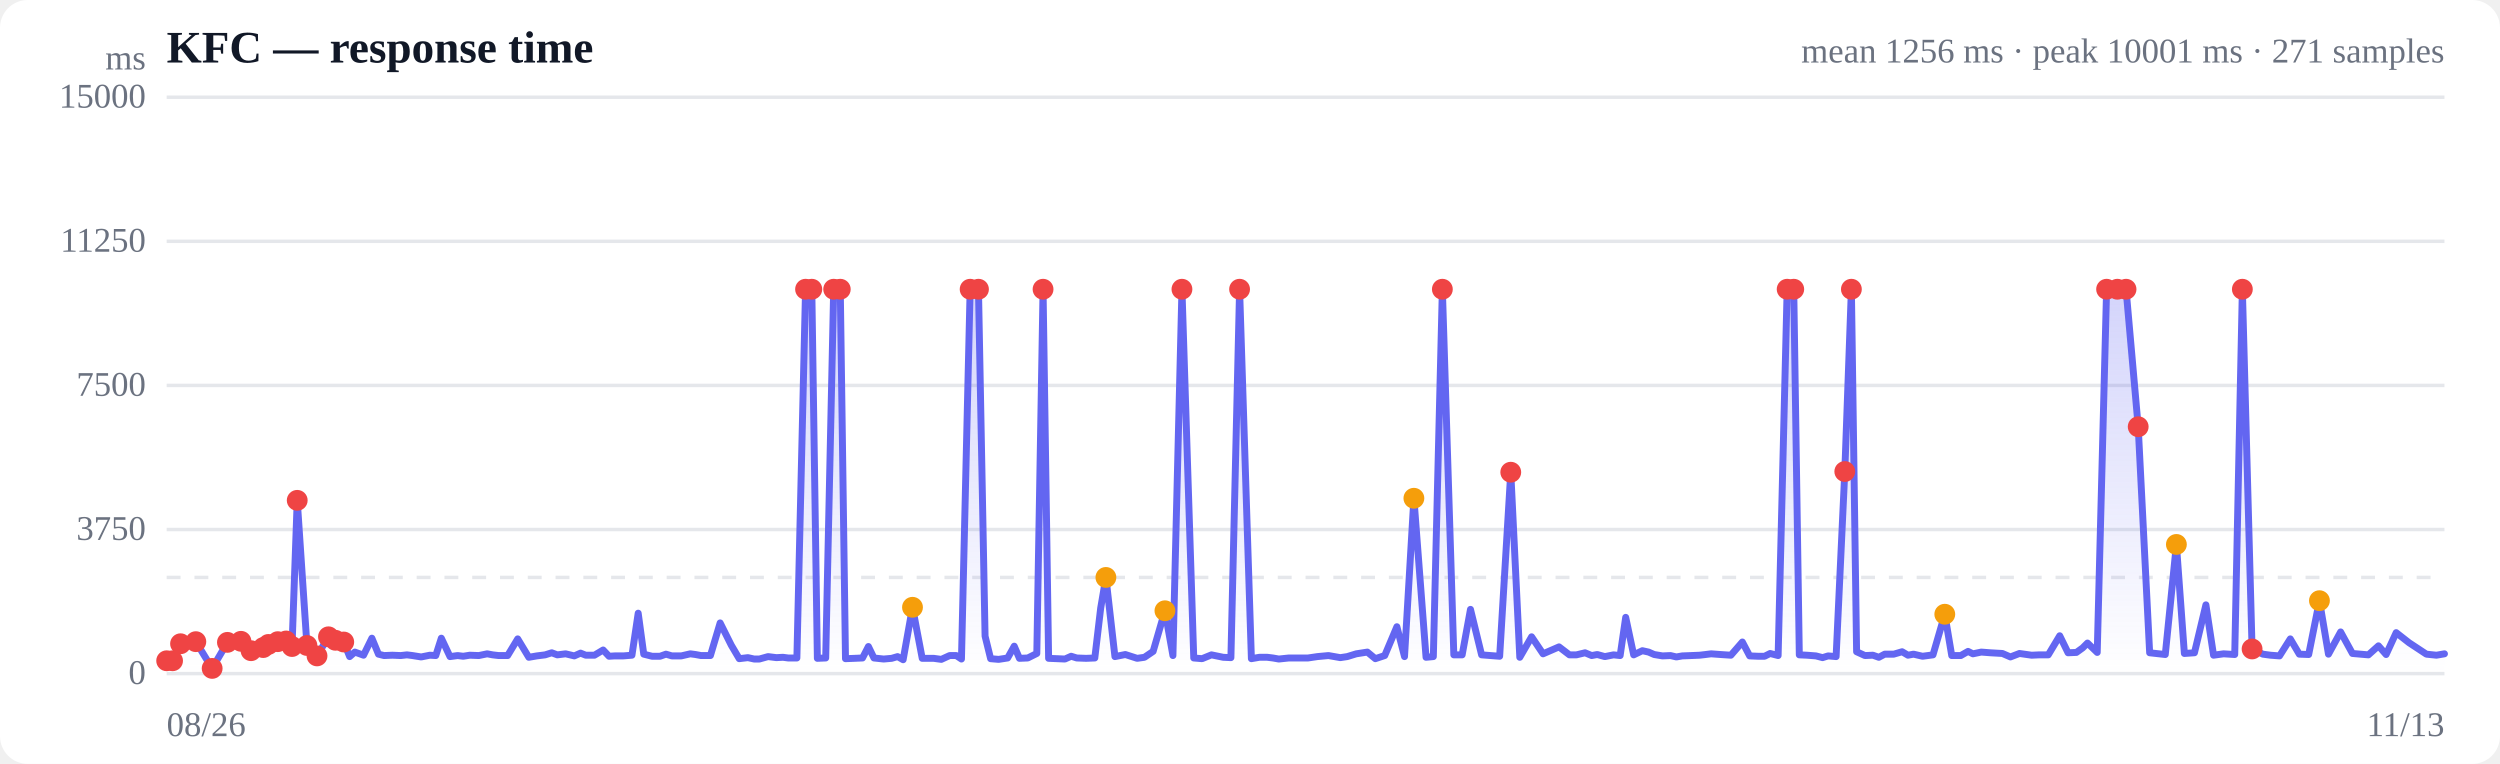
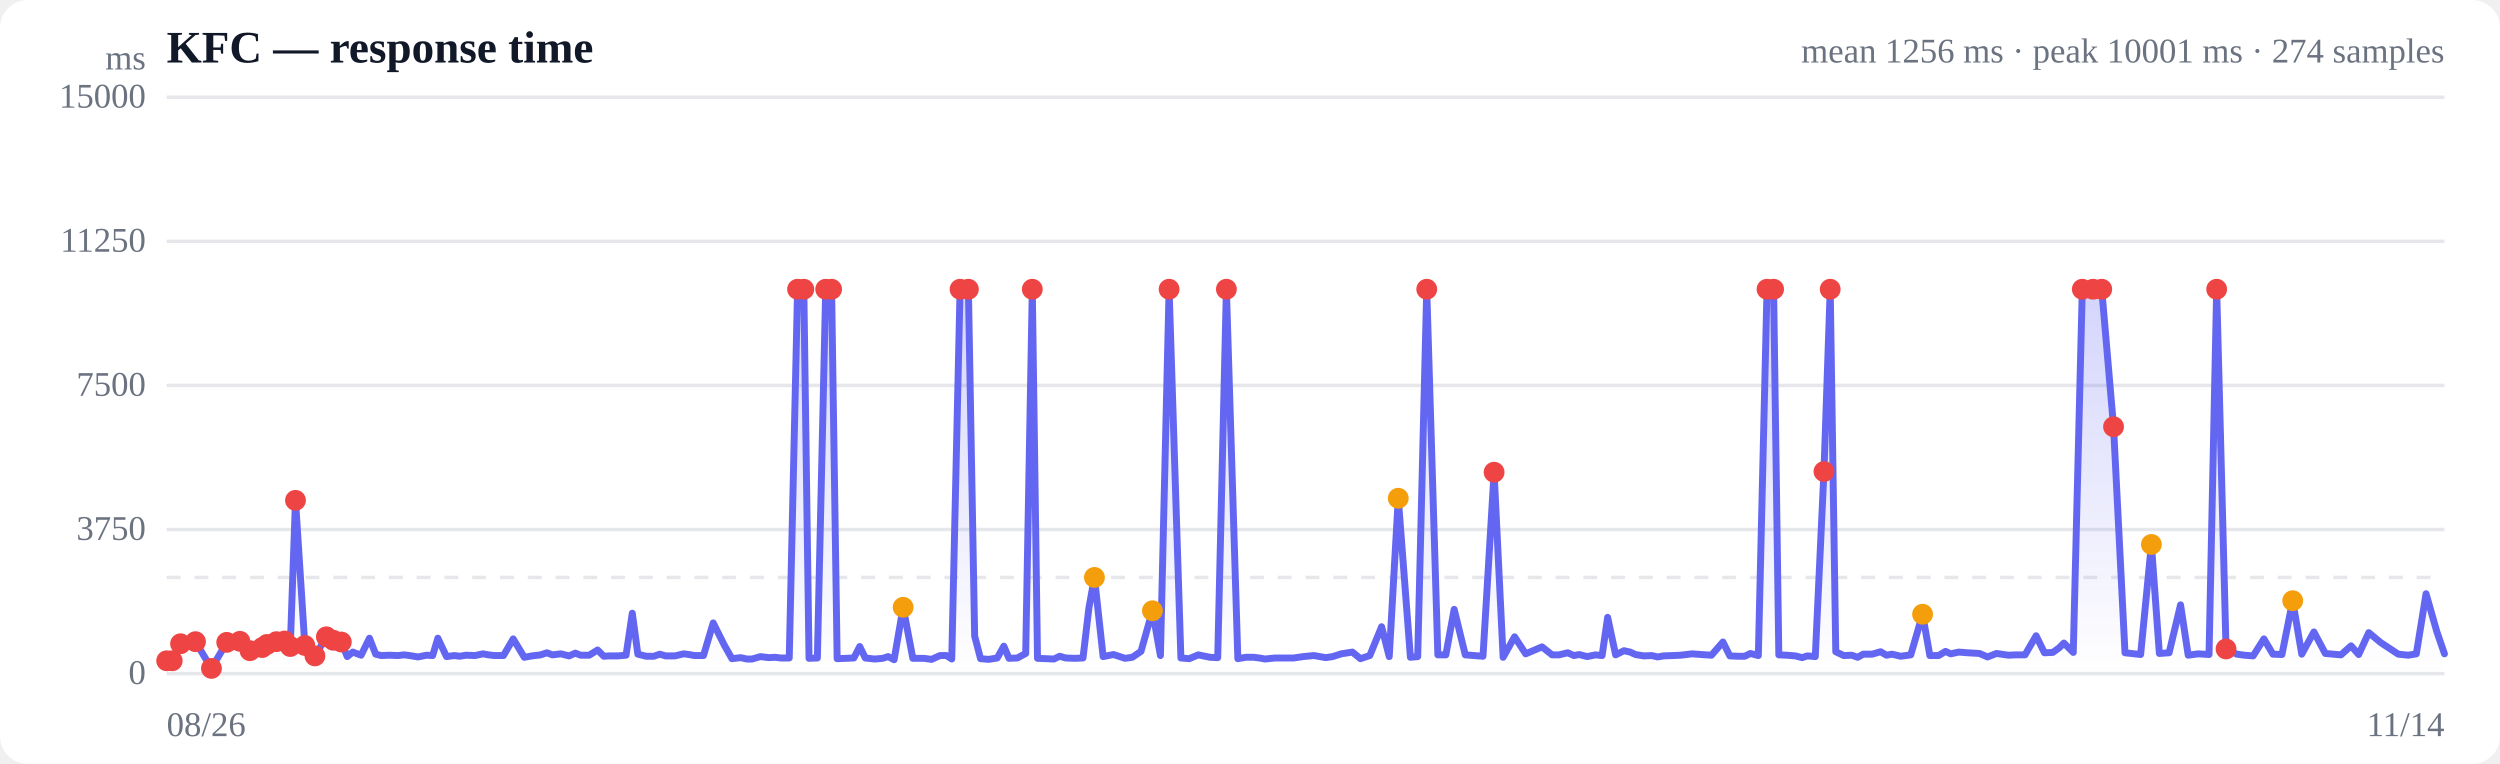
<svg xmlns="http://www.w3.org/2000/svg" viewBox="0 0 720 220" width="720" height="220" role="img" aria-label="Response time over time">
  <style>
  :root { color-scheme: light dark; }
  .bg { fill: #ffffff; }
  .grid { stroke: #e5e7eb; stroke-width: 1; }
  .axis { fill: #6b7280; font-size: 10px; }
  .title { fill: #111827; font-size: 13px; font-weight: 600; }
  .sub { fill: #6b7280; font-size: 10px; }
  .line { stroke: #6366f1; stroke-width: 2; fill: none; stroke-linejoin: round; stroke-linecap: round; }
  .area { fill: url(#fade); }
  .dot-degraded { fill: #f59e0b; }
  .dot-down { fill: #ef4444; }
  .empty { fill: #9ca3af; font-size: 12px; }
  @media (prefers-color-scheme: dark) {
    .bg { fill: #0b0f19; }
    .grid { stroke: #1f2937; }
    .axis, .sub { fill: #9ca3af; }
    .title { fill: #f3f4f6; }
    .line { stroke: #818cf8; }
  }
</style>
  <defs>
    <linearGradient id="fade" x1="0" y1="0" x2="0" y2="1">
      <stop offset="0%" stop-color="#6366f1" stop-opacity="0.28" />
      <stop offset="100%" stop-color="#6366f1" stop-opacity="0" />
    </linearGradient>
  </defs>
  <rect class="bg" width="720" height="220" rx="8" />
  <text class="title" x="48" y="18">KFC — response time</text>
-   <text class="sub" x="704" y="18" text-anchor="end">mean 1256 ms · peak 10001 ms · 271 samples</text>
+   <text class="sub" x="704" y="18" text-anchor="end">mean 1256 ms · peak 10001 ms · 274 samples</text>
  <line class="grid" x1="48" y1="194.0" x2="704" y2="194.0" />
  <text class="axis" x="42" y="197" text-anchor="end">0</text>
  <line class="grid" x1="48" y1="152.5" x2="704" y2="152.5" />
  <text class="axis" x="42" y="155.5" text-anchor="end">3750</text>
  <line class="grid" x1="48" y1="111.0" x2="704" y2="111.0" />
  <text class="axis" x="42" y="114" text-anchor="end">7500</text>
  <line class="grid" x1="48" y1="69.5" x2="704" y2="69.5" />
  <text class="axis" x="42" y="72.5" text-anchor="end">11250</text>
  <line class="grid" x1="48" y1="28.0" x2="704" y2="28.0" />
  <text class="axis" x="42" y="31" text-anchor="end">15000</text>
  <line class="grid" stroke-dasharray="4 4" x1="48" y1="166.3" x2="704" y2="166.3" />
-   <path class="area" d="M48.0,190.3 L48.0,190.3 L49.7,190.3 L52.0,185.4 L56.4,184.8 L61.1,192.5 L65.5,185.0 L69.4,184.7 L72.3,187.4 L75.8,186.5 L77.3,185.6 L80.0,184.8 L82.4,184.6 L84.1,186.2 L85.6,144.1 L88.4,185.9 L91.3,188.9 L94.6,183.4 L96.6,184.4 L99.0,184.9 L100.7,189.1 L102.2,187.8 L104.7,188.7 L107.1,183.8 L109.0,188.4 L110.6,188.8 L113.0,188.7 L115.4,188.8 L117.2,188.6 L118.8,188.8 L121.3,189.2 L123.8,188.7 L125.5,188.8 L127.1,183.8 L129.6,189.1 L131.8,188.8 L133.4,189.0 L135.3,188.7 L137.9,188.8 L140.3,188.3 L141.9,188.6 L143.6,188.8 L146.2,188.8 L149.1,184.0 L152.3,189.3 L154.6,188.9 L157.0,188.6 L158.9,188.0 L160.5,188.6 L162.9,188.3 L165.4,188.9 L167.2,188.1 L168.7,188.7 L171.2,188.7 L173.7,187.2 L175.4,189.0 L177.0,188.9 L179.5,188.9 L182.0,188.7 L183.8,176.6 L185.4,188.4 L187.8,189.0 L190.1,189.0 L191.8,188.4 L193.5,188.9 L196.2,188.9 L198.8,188.3 L200.3,188.5 L201.9,188.8 L204.6,188.8 L207.4,179.4 L210.6,185.8 L212.9,189.7 L215.4,189.4 L217.2,189.8 L218.7,189.8 L221.2,189.1 L223.6,189.4 L225.5,189.3 L227.0,189.5 L229.5,189.5 L232.0,83.3 L233.8,83.3 L235.4,189.6 L237.8,189.5 L240.1,83.3 L242.0,83.3 L243.5,189.7 L246.1,189.6 L248.4,189.5 L250.1,186.2 L251.7,189.5 L254.5,189.8 L256.8,189.6 L258.5,189.1 L260.1,190.0 L262.8,174.9 L265.6,189.6 L268.9,189.6 L271.1,189.9 L273.5,188.8 L275.4,188.8 L276.9,189.8 L279.4,83.3 L281.8,83.3 L283.7,183.2 L285.3,189.7 L287.6,189.9 L290.2,189.5 L292.1,186.1 L293.6,189.6 L296.0,189.5 L298.6,188.2 L300.4,83.3 L302.0,189.6 L304.4,189.7 L306.7,189.8 L308.5,189.0 L310.1,189.5 L312.8,189.6 L315.3,189.5 L317.0,175.1 L318.5,166.3 L321.1,189.1 L324.1,188.5 L327.5,189.6 L329.6,189.3 L332.1,187.6 L335.5,175.9 L337.8,188.8 L340.4,83.3 L343.8,189.5 L346.2,189.7 L348.9,188.6 L352.3,189.3 L354.5,189.4 L357.0,83.3 L360.4,189.7 L362.7,189.3 L365.0,189.3 L366.6,189.5 L368.3,189.8 L371.2,189.5 L373.6,189.5 L376.7,189.5 L379.4,189.1 L382.6,188.8 L386.0,189.4 L388.0,189.1 L390.6,188.3 L393.8,187.8 L396.1,189.7 L398.8,188.8 L402.3,180.5 L404.5,189.1 L407.2,143.5 L410.7,189.3 L412.8,189.1 L415.4,83.3 L418.7,188.6 L421.1,188.6 L423.5,175.5 L426.7,188.6 L429.3,188.8 L431.9,189.0 L435.1,136.0 L437.7,189.3 L441.1,183.4 L444.4,188.3 L449.0,186.3 L452.0,188.6 L454.0,188.6 L456.5,188.0 L458.4,188.8 L460.0,188.5 L462.2,189.1 L464.7,188.6 L466.6,188.8 L468.2,177.8 L470.5,188.6 L473.0,187.4 L474.8,187.8 L476.4,188.5 L478.8,188.9 L481.1,188.8 L482.8,189.2 L484.5,188.9 L487.1,188.8 L489.5,188.7 L491.2,188.5 L492.8,188.3 L495.5,188.5 L498.5,188.7 L501.8,184.9 L503.9,188.9 L506.3,189.0 L508.2,189.0 L509.8,188.2 L512.1,188.8 L514.7,83.3 L516.6,83.3 L518.2,188.6 L520.4,188.7 L523.0,188.9 L524.9,189.4 L526.5,188.9 L528.8,189.1 L531.3,135.8 L533.2,83.3 L534.7,187.7 L537.1,188.8 L539.4,188.7 L541.1,189.3 L542.8,188.4 L545.4,188.4 L547.8,187.7 L549.5,188.7 L551.1,188.4 L553.7,189.0 L556.7,188.6 L560.1,176.9 L562.1,188.8 L564.7,188.8 L566.8,187.6 L568.2,188.3 L570.6,187.8 L573.2,188.0 L576.7,188.2 L579.0,189.2 L581.6,188.2 L585.1,188.7 L587.3,188.6 L589.9,188.6 L593.2,183.1 L595.6,188.0 L598.0,187.9 L599.8,186.6 L601.2,185.2 L604.0,187.9 L606.7,83.3 L609.8,83.3 L612.3,83.3 L615.8,122.9 L619.1,188.0 L623.6,188.5 L626.8,156.8 L629.1,188.2 L632.0,188.0 L635.3,174.2 L637.5,188.7 L640.4,188.3 L643.6,188.5 L645.8,83.3 L648.6,186.9 L651.7,188.4 L653.9,188.7 L656.5,188.9 L659.6,184.0 L662.2,188.4 L664.9,188.5 L668.0,173.0 L670.6,188.4 L674.1,182.0 L677.5,188.2 L682.1,188.6 L685.0,186.0 L687.2,188.5 L690.1,182.2 L693.8,185.1 L698.8,188.4 L701.7,188.7 L704.0,188.3 L704.0,194.0 L48.0,194.0 Z" />
-   <path class="line" d="M48.0,190.3 L49.7,190.3 L52.0,185.4 L56.4,184.8 L61.1,192.5 L65.5,185.0 L69.4,184.7 L72.3,187.4 L75.8,186.5 L77.3,185.6 L80.0,184.8 L82.4,184.6 L84.1,186.2 L85.6,144.1 L88.4,185.9 L91.3,188.9 L94.6,183.4 L96.6,184.4 L99.0,184.9 L100.7,189.1 L102.2,187.8 L104.7,188.7 L107.1,183.8 L109.0,188.4 L110.6,188.8 L113.0,188.7 L115.4,188.8 L117.2,188.6 L118.8,188.8 L121.3,189.2 L123.8,188.7 L125.5,188.8 L127.1,183.8 L129.6,189.1 L131.8,188.8 L133.4,189.0 L135.3,188.7 L137.9,188.8 L140.3,188.3 L141.9,188.6 L143.6,188.8 L146.2,188.8 L149.1,184.0 L152.3,189.3 L154.6,188.9 L157.0,188.6 L158.9,188.0 L160.5,188.6 L162.9,188.3 L165.4,188.9 L167.2,188.1 L168.7,188.7 L171.2,188.7 L173.7,187.2 L175.4,189.0 L177.0,188.9 L179.5,188.9 L182.0,188.7 L183.8,176.6 L185.4,188.4 L187.8,189.0 L190.1,189.0 L191.8,188.4 L193.5,188.9 L196.2,188.9 L198.8,188.3 L200.3,188.5 L201.9,188.8 L204.6,188.8 L207.4,179.4 L210.6,185.8 L212.9,189.7 L215.4,189.4 L217.2,189.8 L218.7,189.8 L221.2,189.1 L223.6,189.4 L225.5,189.3 L227.0,189.5 L229.5,189.5 L232.0,83.3 L233.8,83.3 L235.4,189.6 L237.8,189.5 L240.1,83.3 L242.0,83.3 L243.5,189.7 L246.1,189.6 L248.4,189.5 L250.1,186.2 L251.7,189.5 L254.5,189.8 L256.8,189.6 L258.5,189.1 L260.1,190.0 L262.8,174.9 L265.6,189.6 L268.9,189.6 L271.1,189.9 L273.5,188.8 L275.4,188.8 L276.9,189.8 L279.4,83.3 L281.8,83.3 L283.7,183.2 L285.3,189.7 L287.6,189.9 L290.2,189.5 L292.1,186.1 L293.6,189.6 L296.0,189.5 L298.6,188.2 L300.4,83.3 L302.0,189.6 L304.4,189.7 L306.7,189.8 L308.5,189.0 L310.1,189.5 L312.8,189.6 L315.3,189.5 L317.0,175.1 L318.5,166.3 L321.1,189.1 L324.1,188.5 L327.5,189.6 L329.6,189.3 L332.1,187.6 L335.5,175.9 L337.8,188.8 L340.4,83.3 L343.8,189.5 L346.2,189.7 L348.9,188.6 L352.3,189.3 L354.5,189.4 L357.0,83.3 L360.4,189.7 L362.7,189.3 L365.0,189.3 L366.6,189.5 L368.3,189.8 L371.2,189.5 L373.6,189.5 L376.7,189.5 L379.4,189.1 L382.6,188.8 L386.0,189.4 L388.0,189.1 L390.6,188.3 L393.8,187.8 L396.1,189.7 L398.8,188.8 L402.3,180.5 L404.5,189.1 L407.2,143.5 L410.7,189.3 L412.8,189.1 L415.4,83.3 L418.7,188.6 L421.1,188.6 L423.5,175.5 L426.7,188.6 L429.3,188.8 L431.9,189.0 L435.1,136.0 L437.7,189.3 L441.1,183.4 L444.4,188.3 L449.0,186.3 L452.0,188.6 L454.0,188.6 L456.5,188.0 L458.4,188.8 L460.0,188.5 L462.2,189.1 L464.7,188.6 L466.6,188.8 L468.2,177.8 L470.5,188.6 L473.0,187.4 L474.8,187.8 L476.4,188.5 L478.8,188.9 L481.1,188.8 L482.8,189.2 L484.5,188.9 L487.1,188.8 L489.5,188.7 L491.2,188.5 L492.8,188.3 L495.5,188.5 L498.5,188.7 L501.8,184.9 L503.9,188.9 L506.3,189.0 L508.2,189.0 L509.8,188.2 L512.1,188.8 L514.7,83.3 L516.6,83.3 L518.2,188.6 L520.4,188.7 L523.0,188.9 L524.9,189.4 L526.5,188.9 L528.8,189.1 L531.3,135.8 L533.2,83.3 L534.7,187.7 L537.1,188.8 L539.4,188.7 L541.1,189.3 L542.8,188.4 L545.4,188.4 L547.8,187.7 L549.5,188.7 L551.1,188.4 L553.7,189.0 L556.7,188.6 L560.1,176.9 L562.1,188.8 L564.7,188.8 L566.8,187.6 L568.2,188.3 L570.6,187.8 L573.2,188.0 L576.7,188.2 L579.0,189.2 L581.6,188.2 L585.1,188.7 L587.3,188.6 L589.9,188.6 L593.2,183.1 L595.6,188.0 L598.0,187.9 L599.8,186.6 L601.2,185.2 L604.0,187.9 L606.7,83.3 L609.8,83.3 L612.3,83.3 L615.8,122.9 L619.1,188.0 L623.6,188.5 L626.8,156.8 L629.1,188.2 L632.0,188.0 L635.3,174.2 L637.5,188.7 L640.4,188.3 L643.6,188.5 L645.8,83.3 L648.6,186.9 L651.7,188.4 L653.9,188.7 L656.5,188.9 L659.6,184.0 L662.2,188.4 L664.9,188.5 L668.0,173.0 L670.6,188.4 L674.1,182.0 L677.5,188.2 L682.1,188.6 L685.0,186.0 L687.2,188.5 L690.1,182.2 L693.8,185.1 L698.8,188.4 L701.7,188.7 L704.0,188.3" />
+   <path class="area" d="M48.0,190.3 L48.0,190.3 L49.6,190.3 L52.0,185.4 L56.3,184.8 L60.9,192.5 L65.3,185.0 L69.1,184.7 L72.0,187.4 L75.5,186.5 L76.9,185.6 L79.6,184.8 L82.0,184.6 L83.6,186.2 L85.1,144.1 L87.8,185.9 L90.7,188.9 L94.0,183.4 L96.0,184.4 L98.3,184.9 L100.0,189.1 L101.6,187.8 L104.0,188.7 L106.4,183.8 L108.2,188.4 L109.8,188.8 L112.2,188.7 L114.6,188.8 L116.4,188.6 L118.0,188.8 L120.4,189.2 L122.8,188.7 L124.6,188.8 L126.1,183.8 L128.6,189.1 L130.8,188.8 L132.4,189.0 L134.2,188.7 L136.8,188.8 L139.1,188.3 L140.7,188.6 L142.4,188.8 L145.0,188.8 L147.8,184.0 L151.0,189.3 L153.2,188.9 L155.7,188.6 L157.5,188.0 L159.1,188.6 L161.5,188.3 L163.9,188.9 L165.7,188.1 L167.2,188.7 L169.7,188.7 L172.1,187.2 L173.9,189.0 L175.4,188.9 L177.9,188.9 L180.3,188.7 L182.1,176.6 L183.7,188.4 L186.1,189.0 L188.3,189.0 L190.0,188.4 L191.7,188.9 L194.4,188.9 L196.9,188.3 L198.4,188.5 L200.0,188.8 L202.6,188.8 L205.4,179.4 L208.6,185.8 L210.8,189.7 L213.3,189.4 L215.1,189.8 L216.6,189.8 L219.0,189.1 L221.4,189.4 L223.3,189.3 L224.8,189.5 L227.3,189.5 L229.7,83.3 L231.5,83.3 L233.0,189.6 L235.4,189.5 L237.8,83.3 L239.5,83.3 L241.1,189.7 L243.6,189.6 L245.9,189.5 L247.6,186.2 L249.2,189.5 L251.9,189.8 L254.2,189.6 L255.8,189.1 L257.5,190.0 L260.1,174.9 L262.9,189.6 L266.1,189.6 L268.3,189.9 L270.7,188.8 L272.6,188.8 L274.1,189.8 L276.5,83.3 L278.9,83.3 L280.7,183.2 L282.4,189.7 L284.7,189.9 L287.2,189.5 L289.1,186.1 L290.6,189.6 L293.0,189.5 L295.4,188.2 L297.3,83.3 L298.8,189.6 L301.2,189.7 L303.5,189.8 L305.2,189.0 L306.9,189.5 L309.5,189.6 L311.9,189.5 L313.6,175.1 L315.2,166.3 L317.7,189.1 L320.7,188.5 L324.0,189.6 L326.1,189.3 L328.6,187.6 L331.9,175.9 L334.2,188.8 L336.7,83.3 L340.1,189.5 L342.5,189.7 L345.1,188.6 L348.5,189.3 L350.7,189.4 L353.2,83.3 L356.5,189.7 L358.8,189.3 L361.1,189.3 L362.7,189.5 L364.3,189.8 L367.2,189.5 L369.5,189.5 L372.6,189.5 L375.3,189.1 L378.4,188.8 L381.8,189.4 L383.8,189.1 L386.3,188.3 L389.5,187.8 L391.8,189.7 L394.5,188.8 L397.9,180.5 L400.1,189.1 L402.7,143.5 L406.2,189.3 L408.3,189.1 L410.9,83.3 L414.1,188.6 L416.4,188.6 L418.8,175.5 L422.0,188.6 L424.6,188.8 L427.1,189.0 L430.3,136.0 L432.9,189.3 L436.2,183.4 L439.4,188.3 L444.1,186.3 L447.0,188.6 L449.0,188.6 L451.5,188.0 L453.3,188.8 L454.8,188.5 L457.1,189.1 L459.5,188.6 L461.4,188.8 L463.0,177.8 L465.3,188.6 L467.7,187.4 L469.5,187.8 L471.0,188.5 L473.4,188.9 L475.7,188.8 L477.4,189.2 L479.1,188.9 L481.7,188.8 L484.0,188.7 L485.7,188.5 L487.3,188.3 L489.9,188.5 L492.9,188.7 L496.2,184.9 L498.2,188.9 L500.6,189.0 L502.5,189.0 L504.1,188.2 L506.4,188.8 L508.9,83.3 L510.8,83.3 L512.3,188.6 L514.6,188.7 L517.1,188.9 L519.0,189.4 L520.5,188.9 L522.8,189.1 L525.3,135.8 L527.1,83.3 L528.7,187.7 L531.0,188.8 L533.3,188.7 L535.0,189.3 L536.6,188.4 L539.2,188.4 L541.6,187.7 L543.3,188.7 L544.9,188.4 L547.4,189.0 L550.3,188.6 L553.7,176.9 L555.8,188.8 L558.3,188.8 L560.3,187.6 L561.8,188.3 L564.1,187.8 L566.7,188.0 L570.1,188.2 L572.4,189.2 L575.0,188.2 L578.4,188.7 L580.6,188.6 L583.2,188.6 L586.4,183.1 L588.8,188.0 L591.2,187.9 L593.0,186.6 L594.4,185.2 L597.1,187.9 L599.7,83.3 L602.8,83.3 L605.3,83.3 L608.7,122.9 L612.0,188.0 L616.5,188.5 L619.6,156.8 L621.9,188.2 L624.7,188.0 L628.0,174.2 L630.2,188.7 L633.1,188.3 L636.2,188.5 L638.4,83.3 L641.1,186.9 L644.2,188.4 L646.4,188.7 L648.9,188.9 L652.0,184.0 L654.6,188.4 L657.2,188.5 L660.3,173.0 L662.9,188.4 L666.4,182.0 L669.7,188.2 L674.2,188.6 L677.1,186.0 L679.3,188.5 L682.2,182.2 L685.7,185.1 L690.7,188.4 L693.6,188.7 L695.9,188.3 L698.7,171.0 L701.8,181.9 L704.0,188.3 L704.0,194.0 L48.0,194.0 Z" />
+   <path class="line" d="M48.0,190.3 L49.6,190.3 L52.0,185.4 L56.3,184.8 L60.9,192.5 L65.3,185.0 L69.1,184.7 L72.0,187.4 L75.5,186.5 L76.9,185.6 L79.6,184.8 L82.0,184.6 L83.6,186.2 L85.1,144.1 L87.8,185.9 L90.7,188.9 L94.0,183.4 L96.0,184.4 L98.3,184.9 L100.0,189.1 L101.6,187.8 L104.0,188.7 L106.4,183.8 L108.2,188.4 L109.8,188.8 L112.2,188.7 L114.6,188.8 L116.4,188.6 L118.0,188.8 L120.4,189.2 L122.8,188.7 L124.6,188.8 L126.1,183.8 L128.6,189.1 L130.8,188.8 L132.4,189.0 L134.2,188.7 L136.8,188.8 L139.1,188.3 L140.7,188.6 L142.4,188.8 L145.0,188.8 L147.8,184.0 L151.0,189.3 L153.2,188.9 L155.7,188.6 L157.5,188.0 L159.1,188.6 L161.5,188.3 L163.9,188.9 L165.7,188.1 L167.2,188.7 L169.7,188.7 L172.1,187.2 L173.9,189.0 L175.4,188.9 L177.9,188.9 L180.3,188.7 L182.1,176.6 L183.7,188.4 L186.1,189.0 L188.3,189.0 L190.0,188.4 L191.7,188.9 L194.4,188.9 L196.9,188.3 L198.4,188.5 L200.0,188.8 L202.6,188.8 L205.4,179.4 L208.6,185.8 L210.8,189.7 L213.3,189.4 L215.1,189.8 L216.6,189.8 L219.0,189.1 L221.4,189.4 L223.3,189.3 L224.8,189.5 L227.3,189.5 L229.7,83.3 L231.5,83.3 L233.0,189.6 L235.4,189.5 L237.8,83.3 L239.5,83.3 L241.1,189.7 L243.6,189.6 L245.9,189.5 L247.6,186.2 L249.2,189.5 L251.9,189.8 L254.2,189.6 L255.8,189.1 L257.5,190.0 L260.1,174.9 L262.9,189.6 L266.1,189.6 L268.3,189.9 L270.7,188.8 L272.6,188.8 L274.1,189.8 L276.5,83.3 L278.9,83.3 L280.7,183.2 L282.4,189.7 L284.7,189.9 L287.2,189.5 L289.1,186.1 L290.6,189.6 L293.0,189.5 L295.4,188.2 L297.3,83.3 L298.8,189.6 L301.2,189.7 L303.5,189.8 L305.2,189.0 L306.9,189.5 L309.5,189.6 L311.9,189.5 L313.6,175.1 L315.2,166.3 L317.7,189.1 L320.7,188.5 L324.0,189.6 L326.1,189.3 L328.6,187.6 L331.9,175.9 L334.2,188.8 L336.7,83.3 L340.1,189.5 L342.5,189.7 L345.1,188.6 L348.5,189.3 L350.7,189.4 L353.2,83.3 L356.5,189.7 L358.8,189.3 L361.1,189.3 L362.7,189.5 L364.3,189.8 L367.2,189.5 L369.5,189.5 L372.6,189.5 L375.3,189.1 L378.4,188.8 L381.8,189.4 L383.8,189.1 L386.3,188.3 L389.5,187.8 L391.8,189.7 L394.5,188.8 L397.9,180.5 L400.1,189.1 L402.7,143.5 L406.2,189.3 L408.3,189.1 L410.9,83.3 L414.1,188.6 L416.4,188.6 L418.8,175.5 L422.0,188.6 L424.6,188.8 L427.1,189.0 L430.3,136.0 L432.9,189.3 L436.2,183.4 L439.4,188.3 L444.1,186.3 L447.0,188.6 L449.0,188.6 L451.5,188.0 L453.3,188.8 L454.8,188.5 L457.1,189.1 L459.5,188.6 L461.4,188.8 L463.0,177.8 L465.3,188.6 L467.7,187.4 L469.5,187.8 L471.0,188.5 L473.4,188.9 L475.7,188.8 L477.4,189.2 L479.1,188.9 L481.7,188.8 L484.0,188.7 L485.7,188.5 L487.3,188.3 L489.9,188.5 L492.9,188.7 L496.2,184.9 L498.2,188.9 L500.6,189.0 L502.5,189.0 L504.1,188.2 L506.4,188.8 L508.9,83.3 L510.8,83.3 L512.3,188.6 L514.6,188.7 L517.1,188.9 L519.0,189.4 L520.5,188.9 L522.8,189.1 L525.3,135.8 L527.1,83.3 L528.7,187.7 L531.0,188.8 L533.3,188.7 L535.0,189.3 L536.6,188.4 L539.2,188.4 L541.6,187.7 L543.3,188.7 L544.9,188.4 L547.4,189.0 L550.3,188.6 L553.7,176.9 L555.8,188.8 L558.3,188.8 L560.3,187.6 L561.8,188.3 L564.1,187.8 L566.7,188.0 L570.1,188.2 L572.4,189.2 L575.0,188.2 L578.4,188.7 L580.6,188.6 L583.2,188.6 L586.4,183.1 L588.8,188.0 L591.2,187.9 L593.0,186.6 L594.4,185.2 L597.1,187.9 L599.7,83.3 L602.8,83.3 L605.3,83.3 L608.7,122.9 L612.0,188.0 L616.5,188.5 L619.6,156.8 L621.9,188.2 L624.7,188.0 L628.0,174.2 L630.2,188.7 L633.1,188.3 L636.2,188.5 L638.4,83.3 L641.1,186.9 L644.2,188.4 L646.4,188.7 L648.9,188.9 L652.0,184.0 L654.6,188.4 L657.2,188.5 L660.3,173.0 L662.9,188.4 L666.4,182.0 L669.7,188.2 L674.2,188.6 L677.1,186.0 L679.3,188.5 L682.2,182.2 L685.7,185.1 L690.7,188.4 L693.6,188.7 L695.9,188.3 L698.7,171.0 L701.8,181.9 L704.0,188.3" />
  <circle class="dot-down" cx="48.0" cy="190.3" r="3" />
-   <circle class="dot-down" cx="49.7" cy="190.3" r="3" />
+   <circle class="dot-down" cx="49.6" cy="190.3" r="3" />
  <circle class="dot-down" cx="52.0" cy="185.4" r="3" />
-   <circle class="dot-down" cx="56.4" cy="184.8" r="3" />
-   <circle class="dot-down" cx="61.1" cy="192.5" r="3" />
-   <circle class="dot-down" cx="65.5" cy="185.0" r="3" />
-   <circle class="dot-down" cx="69.4" cy="184.7" r="3" />
-   <circle class="dot-down" cx="72.3" cy="187.4" r="3" />
-   <circle class="dot-down" cx="75.8" cy="186.5" r="3" />
-   <circle class="dot-down" cx="77.3" cy="185.6" r="3" />
-   <circle class="dot-down" cx="80.0" cy="184.8" r="3" />
-   <circle class="dot-down" cx="82.4" cy="184.6" r="3" />
-   <circle class="dot-down" cx="84.1" cy="186.2" r="3" />
-   <circle class="dot-down" cx="85.6" cy="144.1" r="3" />
-   <circle class="dot-down" cx="88.4" cy="185.9" r="3" />
-   <circle class="dot-down" cx="91.3" cy="188.9" r="3" />
-   <circle class="dot-down" cx="94.6" cy="183.4" r="3" />
-   <circle class="dot-down" cx="96.6" cy="184.4" r="3" />
-   <circle class="dot-down" cx="99.0" cy="184.9" r="3" />
-   <circle class="dot-down" cx="232.0" cy="83.3" r="3" />
-   <circle class="dot-down" cx="233.8" cy="83.3" r="3" />
-   <circle class="dot-down" cx="240.1" cy="83.3" r="3" />
-   <circle class="dot-down" cx="242.0" cy="83.3" r="3" />
-   <circle class="dot-degraded" cx="262.8" cy="174.9" r="3" />
-   <circle class="dot-down" cx="279.4" cy="83.3" r="3" />
-   <circle class="dot-down" cx="281.8" cy="83.3" r="3" />
-   <circle class="dot-down" cx="300.4" cy="83.3" r="3" />
-   <circle class="dot-degraded" cx="318.5" cy="166.3" r="3" />
-   <circle class="dot-degraded" cx="335.5" cy="175.9" r="3" />
-   <circle class="dot-down" cx="340.4" cy="83.3" r="3" />
-   <circle class="dot-down" cx="357.0" cy="83.3" r="3" />
-   <circle class="dot-degraded" cx="407.2" cy="143.5" r="3" />
-   <circle class="dot-down" cx="415.4" cy="83.3" r="3" />
-   <circle class="dot-down" cx="435.1" cy="136.0" r="3" />
-   <circle class="dot-down" cx="514.7" cy="83.3" r="3" />
-   <circle class="dot-down" cx="516.6" cy="83.3" r="3" />
-   <circle class="dot-down" cx="531.3" cy="135.8" r="3" />
-   <circle class="dot-down" cx="533.2" cy="83.3" r="3" />
-   <circle class="dot-degraded" cx="560.1" cy="176.9" r="3" />
-   <circle class="dot-down" cx="606.7" cy="83.3" r="3" />
-   <circle class="dot-down" cx="609.8" cy="83.3" r="3" />
-   <circle class="dot-down" cx="612.3" cy="83.3" r="3" />
-   <circle class="dot-down" cx="615.8" cy="122.9" r="3" />
-   <circle class="dot-degraded" cx="626.8" cy="156.8" r="3" />
-   <circle class="dot-down" cx="645.8" cy="83.3" r="3" />
-   <circle class="dot-down" cx="648.6" cy="186.9" r="3" />
-   <circle class="dot-degraded" cx="668.0" cy="173.0" r="3" />
+   <circle class="dot-down" cx="56.3" cy="184.8" r="3" />
+   <circle class="dot-down" cx="60.9" cy="192.5" r="3" />
+   <circle class="dot-down" cx="65.3" cy="185.0" r="3" />
+   <circle class="dot-down" cx="69.1" cy="184.7" r="3" />
+   <circle class="dot-down" cx="72.0" cy="187.4" r="3" />
+   <circle class="dot-down" cx="75.5" cy="186.5" r="3" />
+   <circle class="dot-down" cx="76.9" cy="185.6" r="3" />
+   <circle class="dot-down" cx="79.6" cy="184.8" r="3" />
+   <circle class="dot-down" cx="82.0" cy="184.6" r="3" />
+   <circle class="dot-down" cx="83.6" cy="186.2" r="3" />
+   <circle class="dot-down" cx="85.1" cy="144.1" r="3" />
+   <circle class="dot-down" cx="87.8" cy="185.9" r="3" />
+   <circle class="dot-down" cx="90.7" cy="188.9" r="3" />
+   <circle class="dot-down" cx="94.0" cy="183.4" r="3" />
+   <circle class="dot-down" cx="96.0" cy="184.4" r="3" />
+   <circle class="dot-down" cx="98.3" cy="184.9" r="3" />
+   <circle class="dot-down" cx="229.7" cy="83.3" r="3" />
+   <circle class="dot-down" cx="231.5" cy="83.3" r="3" />
+   <circle class="dot-down" cx="237.8" cy="83.3" r="3" />
+   <circle class="dot-down" cx="239.5" cy="83.3" r="3" />
+   <circle class="dot-degraded" cx="260.1" cy="174.9" r="3" />
+   <circle class="dot-down" cx="276.5" cy="83.3" r="3" />
+   <circle class="dot-down" cx="278.9" cy="83.3" r="3" />
+   <circle class="dot-down" cx="297.3" cy="83.3" r="3" />
+   <circle class="dot-degraded" cx="315.2" cy="166.3" r="3" />
+   <circle class="dot-degraded" cx="331.9" cy="175.9" r="3" />
+   <circle class="dot-down" cx="336.7" cy="83.3" r="3" />
+   <circle class="dot-down" cx="353.2" cy="83.3" r="3" />
+   <circle class="dot-degraded" cx="402.7" cy="143.5" r="3" />
+   <circle class="dot-down" cx="410.9" cy="83.3" r="3" />
+   <circle class="dot-down" cx="430.3" cy="136.0" r="3" />
+   <circle class="dot-down" cx="508.9" cy="83.3" r="3" />
+   <circle class="dot-down" cx="510.8" cy="83.3" r="3" />
+   <circle class="dot-down" cx="525.3" cy="135.8" r="3" />
+   <circle class="dot-down" cx="527.1" cy="83.3" r="3" />
+   <circle class="dot-degraded" cx="553.7" cy="176.9" r="3" />
+   <circle class="dot-down" cx="599.7" cy="83.3" r="3" />
+   <circle class="dot-down" cx="602.8" cy="83.3" r="3" />
+   <circle class="dot-down" cx="605.3" cy="83.3" r="3" />
+   <circle class="dot-down" cx="608.7" cy="122.9" r="3" />
+   <circle class="dot-degraded" cx="619.6" cy="156.8" r="3" />
+   <circle class="dot-down" cx="638.4" cy="83.3" r="3" />
+   <circle class="dot-down" cx="641.1" cy="186.9" r="3" />
+   <circle class="dot-degraded" cx="660.3" cy="173.0" r="3" />
  <text class="axis" x="48" y="212">08/26</text>
-   <text class="axis" x="704" y="212" text-anchor="end">11/13</text>
+   <text class="axis" x="704" y="212" text-anchor="end">11/14</text>
  <text class="axis" x="42" y="20" text-anchor="end">ms</text>
</svg>
